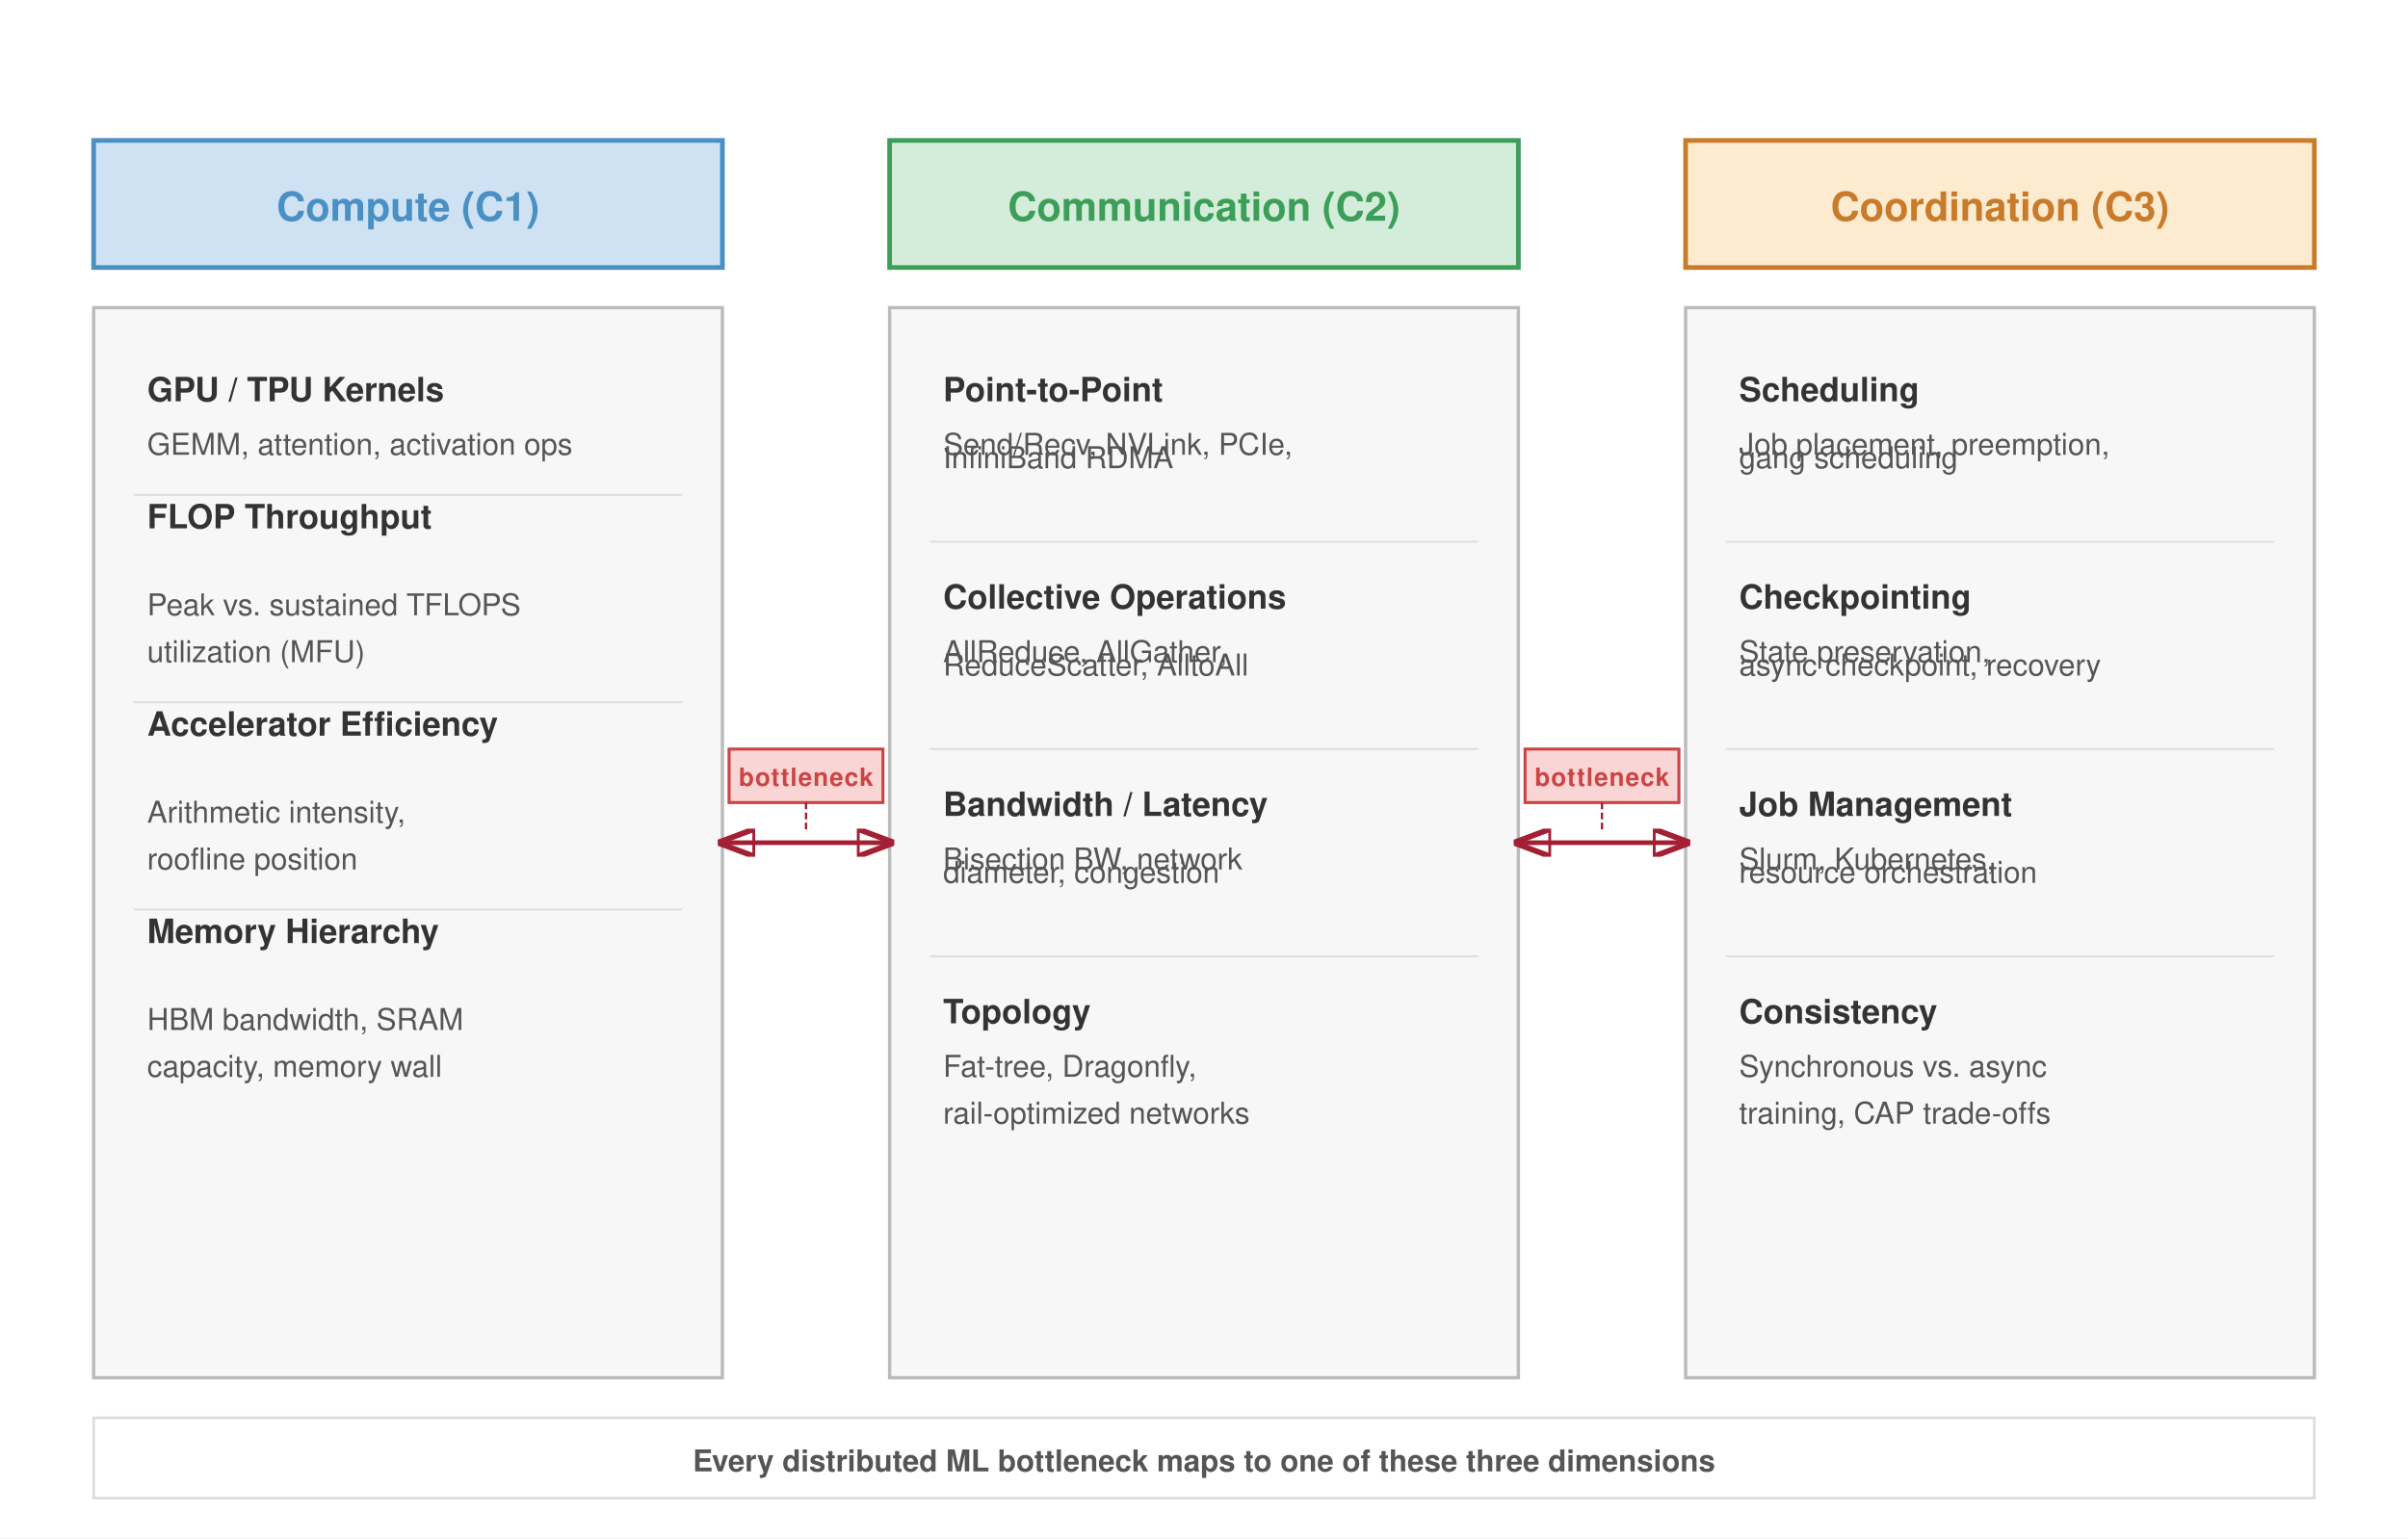
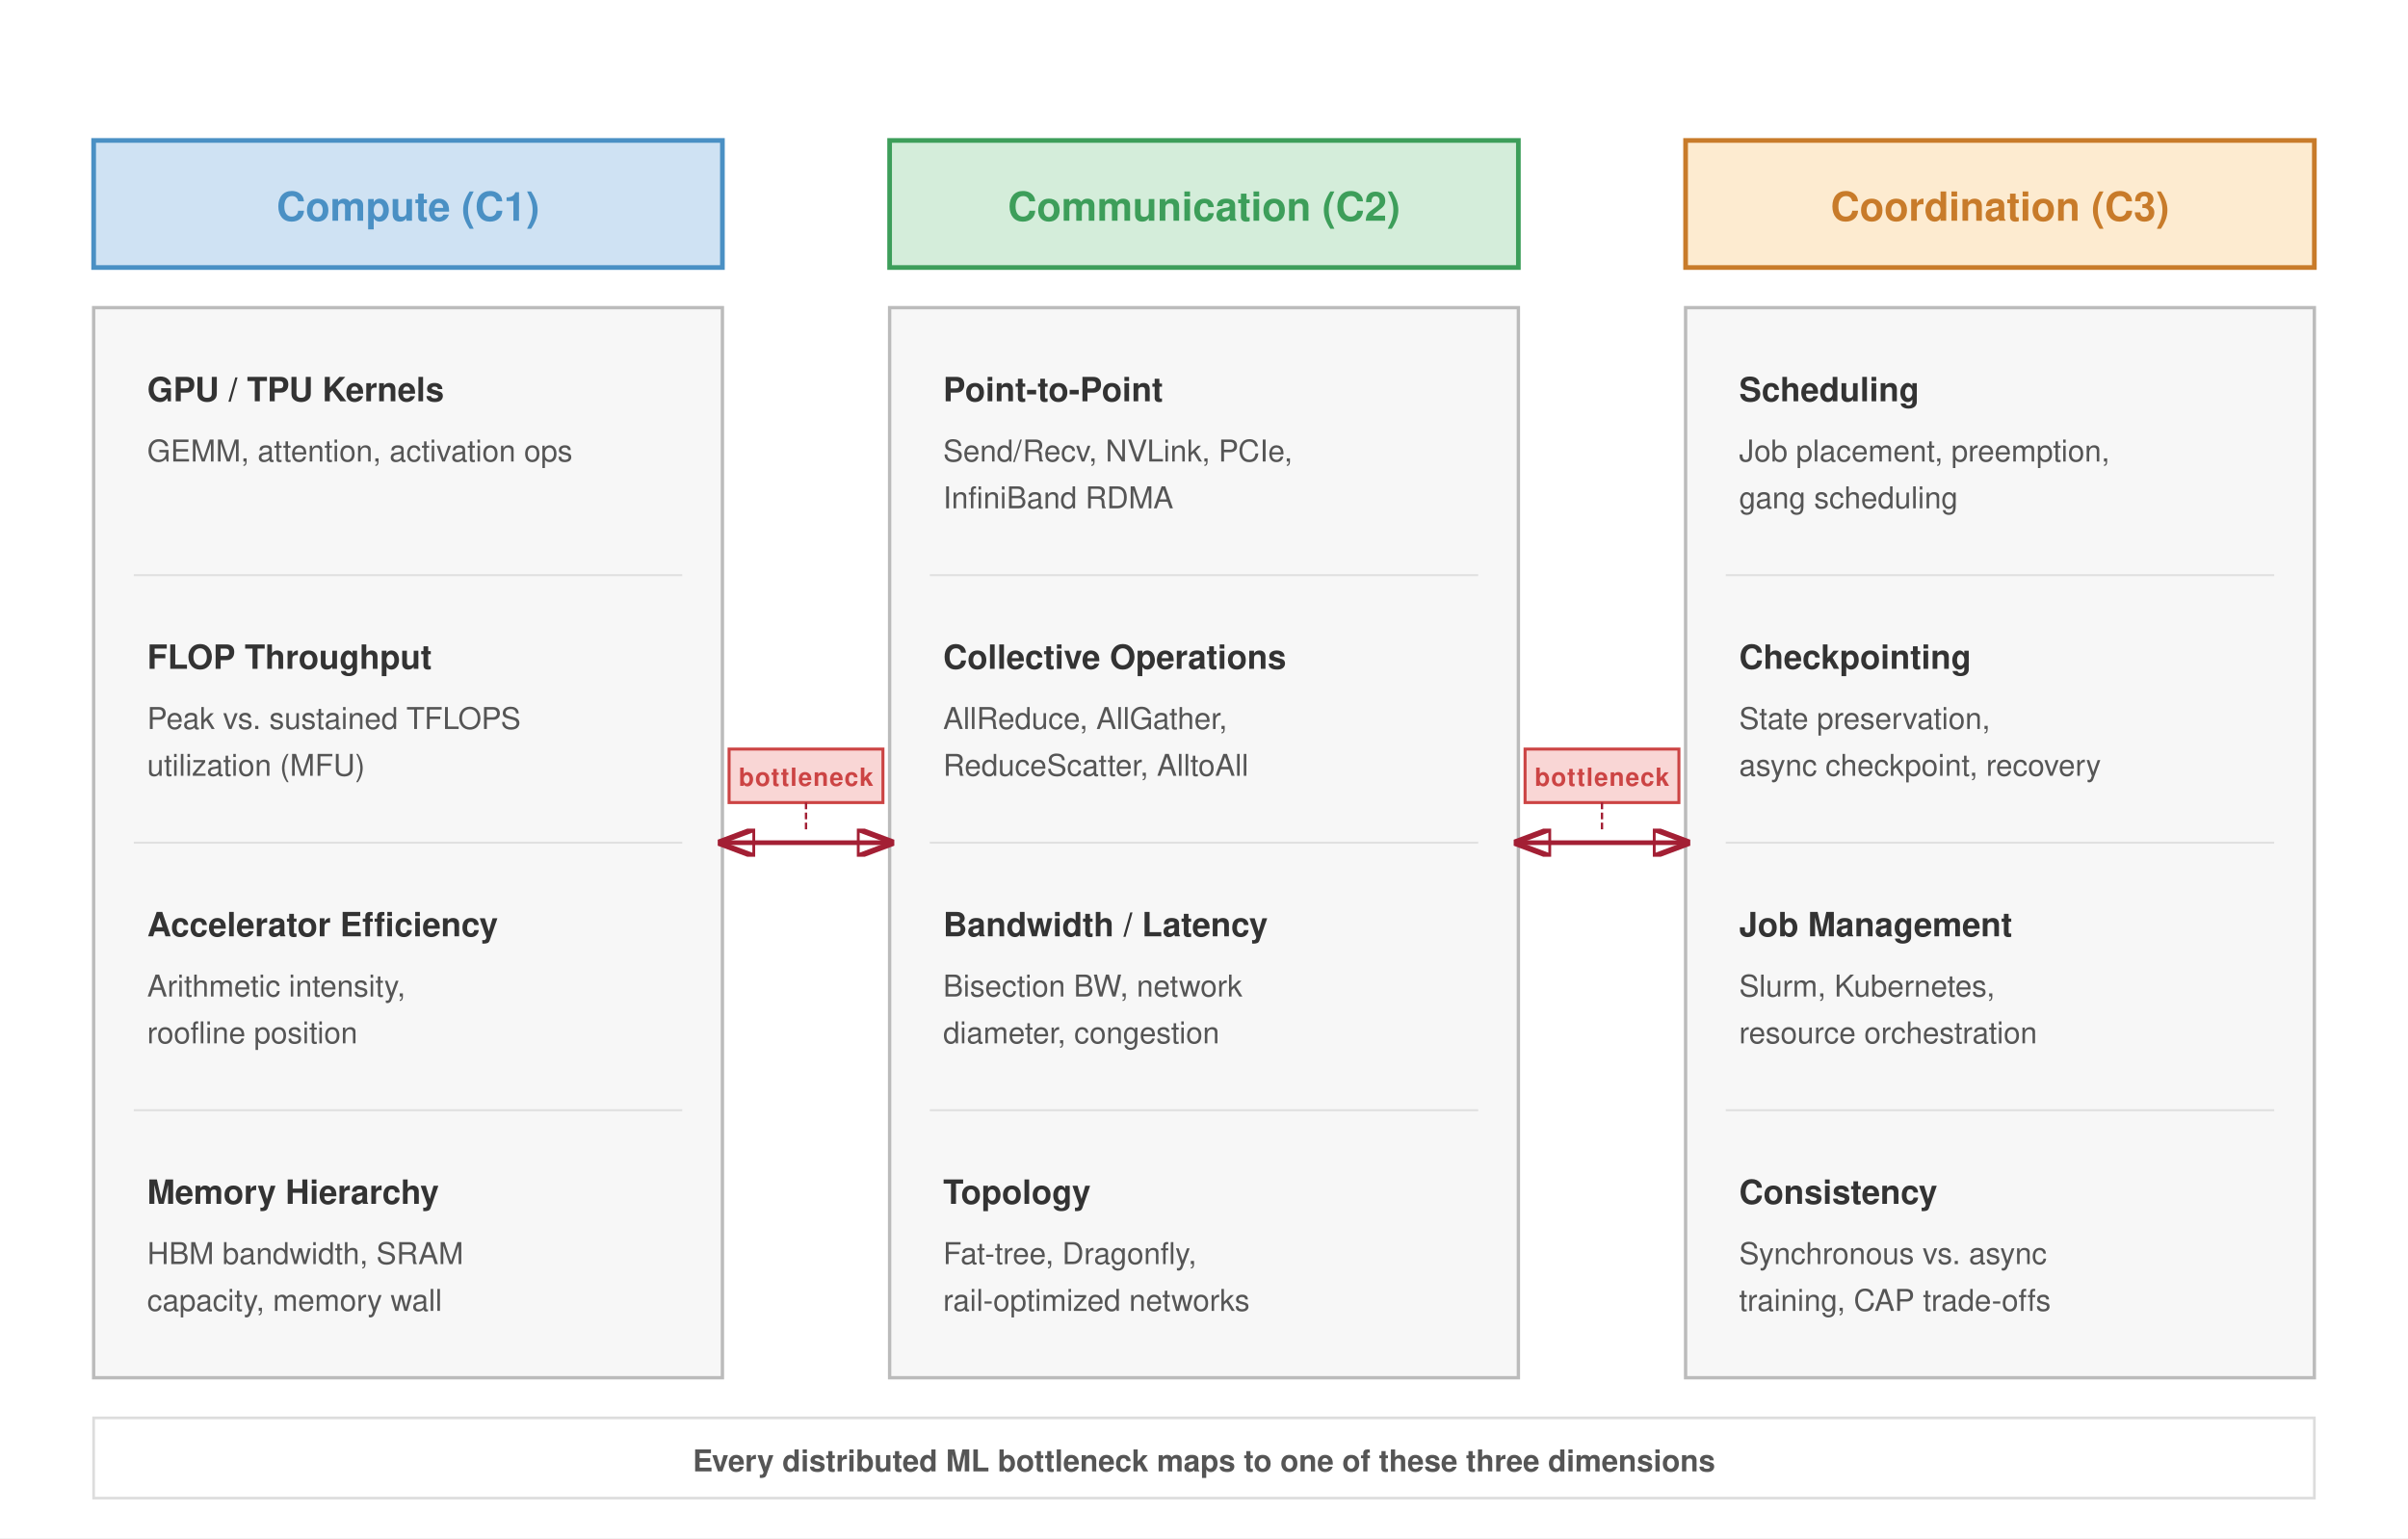
<svg xmlns="http://www.w3.org/2000/svg" viewBox="0 0 720 460" font-family="Helvetica Neue, Helvetica, Arial, sans-serif">
  <defs>
    <marker id="arr" markerWidth="8" markerHeight="6" refX="7" refY="3" orient="auto">
      <path d="M0,0 L8,3 L0,6 Z" fill="none" stroke="#a31f34" stroke-width="1.2" />
    </marker>
    <marker id="arr-rev" markerWidth="8" markerHeight="6" refX="1" refY="3" orient="auto">
      <path d="M8,0 L0,3 L8,6 Z" fill="none" stroke="#a31f34" stroke-width="1.2" />
    </marker>
  </defs>
  <rect width="720" height="460" fill="#fff" />
  <g transform="translate(28, 42)">
    <rect x="0" y="0" width="188" height="38" fill="#cfe2f3" stroke="#4a90c4" stroke-width="1.4" />
    <text x="94" y="24" text-anchor="middle" font-size="12" font-weight="700" fill="#4a90c4">Compute (C1)</text>
  </g>
  <g transform="translate(28, 92)">
    <rect x="0" y="0" width="188" height="320" fill="#f7f7f7" stroke="#bbb" stroke-width="1.0" />
    <text x="16" y="28" font-size="10" font-weight="700" fill="#333">GPU / TPU Kernels</text>
-     <text x="16" y="44" font-size="9" fill="#555">GEMM, attention, activation ops</text>
-     <line x1="12" y1="56" x2="176" y2="56" stroke="#e0e0e0" stroke-width="0.6" />
-     <text x="16" y="66.0" font-size="10" font-weight="700" fill="#333">FLOP Throughput</text>
-     <text x="16" y="92" font-size="9" fill="#555">Peak vs. sustained TFLOPS</text>
-     <text x="16" y="106" font-size="9" fill="#555">utilization (MFU)</text>
-     <line x1="12" y1="118" x2="176" y2="118" stroke="#e0e0e0" stroke-width="0.6" />
-     <text x="16" y="128.0" font-size="10" font-weight="700" fill="#333">Accelerator Efficiency</text>
-     <text x="16" y="154" font-size="9" fill="#555">Arithmetic intensity,</text>
-     <text x="16" y="168" font-size="9" fill="#555">roofline position</text>
-     <line x1="12" y1="180" x2="176" y2="180" stroke="#e0e0e0" stroke-width="0.6" />
-     <text x="16" y="190.0" font-size="10" font-weight="700" fill="#333">Memory Hierarchy</text>
-     <text x="16" y="216" font-size="9" fill="#555">HBM bandwidth, SRAM</text>
-     <text x="16" y="230" font-size="9" fill="#555">capacity, memory wall</text>
+     <text x="16" y="46" font-size="9" fill="#555">GEMM, attention, activation ops</text>
+     <line x1="12" y1="80" x2="176" y2="80" stroke="#e0e0e0" stroke-width="0.6" />
+     <text x="16" y="108" font-size="10" font-weight="700" fill="#333">FLOP Throughput</text>
+     <text x="16" y="126" font-size="9" fill="#555">Peak vs. sustained TFLOPS</text>
+     <text x="16" y="140" font-size="9" fill="#555">utilization (MFU)</text>
+     <line x1="12" y1="160" x2="176" y2="160" stroke="#e0e0e0" stroke-width="0.6" />
+     <text x="16" y="188" font-size="10" font-weight="700" fill="#333">Accelerator Efficiency</text>
+     <text x="16" y="206" font-size="9" fill="#555">Arithmetic intensity,</text>
+     <text x="16" y="220" font-size="9" fill="#555">roofline position</text>
+     <line x1="12" y1="240" x2="176" y2="240" stroke="#e0e0e0" stroke-width="0.6" />
+     <text x="16" y="268" font-size="10" font-weight="700" fill="#333">Memory Hierarchy</text>
+     <text x="16" y="286" font-size="9" fill="#555">HBM bandwidth, SRAM</text>
+     <text x="16" y="300" font-size="9" fill="#555">capacity, memory wall</text>
  </g>
  <g transform="translate(266, 42)">
    <rect x="0" y="0" width="188" height="38" fill="#d4edda" stroke="#3d9e5a" stroke-width="1.4" />
    <text x="94" y="24" text-anchor="middle" font-size="12" font-weight="700" fill="#3d9e5a">Communication (C2)</text>
  </g>
  <g transform="translate(266, 92)">
    <rect x="0" y="0" width="188" height="320" fill="#f7f7f7" stroke="#bbb" stroke-width="1.0" />
    <text x="16" y="28" font-size="10" font-weight="700" fill="#333">Point-to-Point</text>
-     <text x="16" y="44" font-size="9" fill="#555">Send/Recv, NVLink, PCIe,</text>
-     <text x="16" y="48.0" font-size="9" fill="#555">InfiniBand RDMA</text>
-     <line x1="12" y1="70" x2="176" y2="70" stroke="#e0e0e0" stroke-width="0.6" />
-     <text x="16" y="90" font-size="10" font-weight="700" fill="#333">Collective Operations</text>
-     <text x="16" y="106" font-size="9" fill="#555">AllReduce, AllGather,</text>
-     <text x="16" y="110.0" font-size="9" fill="#555">ReduceScatter, AlltoAll</text>
-     <line x1="12" y1="132" x2="176" y2="132" stroke="#e0e0e0" stroke-width="0.6" />
-     <text x="16" y="152" font-size="10" font-weight="700" fill="#333">Bandwidth / Latency</text>
-     <text x="16" y="168" font-size="9" fill="#555">Bisection BW, network</text>
-     <text x="16" y="172.0" font-size="9" fill="#555">diameter, congestion</text>
-     <line x1="12" y1="194" x2="176" y2="194" stroke="#e0e0e0" stroke-width="0.6" />
-     <text x="16" y="214" font-size="10" font-weight="700" fill="#333">Topology</text>
-     <text x="16" y="230" font-size="9" fill="#555">Fat-tree, Dragonfly,</text>
-     <text x="16" y="244" font-size="9" fill="#555">rail-optimized networks</text>
+     <text x="16" y="46" font-size="9" fill="#555">Send/Recv, NVLink, PCIe,</text>
+     <text x="16" y="60" font-size="9" fill="#555">InfiniBand RDMA</text>
+     <line x1="12" y1="80" x2="176" y2="80" stroke="#e0e0e0" stroke-width="0.6" />
+     <text x="16" y="108" font-size="10" font-weight="700" fill="#333">Collective Operations</text>
+     <text x="16" y="126" font-size="9" fill="#555">AllReduce, AllGather,</text>
+     <text x="16" y="140" font-size="9" fill="#555">ReduceScatter, AlltoAll</text>
+     <line x1="12" y1="160" x2="176" y2="160" stroke="#e0e0e0" stroke-width="0.6" />
+     <text x="16" y="188" font-size="10" font-weight="700" fill="#333">Bandwidth / Latency</text>
+     <text x="16" y="206" font-size="9" fill="#555">Bisection BW, network</text>
+     <text x="16" y="220" font-size="9" fill="#555">diameter, congestion</text>
+     <line x1="12" y1="240" x2="176" y2="240" stroke="#e0e0e0" stroke-width="0.6" />
+     <text x="16" y="268" font-size="10" font-weight="700" fill="#333">Topology</text>
+     <text x="16" y="286" font-size="9" fill="#555">Fat-tree, Dragonfly,</text>
+     <text x="16" y="300" font-size="9" fill="#555">rail-optimized networks</text>
  </g>
  <g transform="translate(504, 42)">
    <rect x="0" y="0" width="188" height="38" fill="#fdebd0" stroke="#c87b2a" stroke-width="1.4" />
    <text x="94" y="24" text-anchor="middle" font-size="12" font-weight="700" fill="#c87b2a">Coordination (C3)</text>
  </g>
  <g transform="translate(504, 92)">
    <rect x="0" y="0" width="188" height="320" fill="#f7f7f7" stroke="#bbb" stroke-width="1.0" />
    <text x="16" y="28" font-size="10" font-weight="700" fill="#333">Scheduling</text>
-     <text x="16" y="44" font-size="9" fill="#555">Job placement, preemption,</text>
-     <text x="16" y="48.0" font-size="9" fill="#555">gang scheduling</text>
-     <line x1="12" y1="70" x2="176" y2="70" stroke="#e0e0e0" stroke-width="0.6" />
-     <text x="16" y="90" font-size="10" font-weight="700" fill="#333">Checkpointing</text>
-     <text x="16" y="106" font-size="9" fill="#555">State preservation,</text>
-     <text x="16" y="110.0" font-size="9" fill="#555">async checkpoint, recovery</text>
-     <line x1="12" y1="132" x2="176" y2="132" stroke="#e0e0e0" stroke-width="0.6" />
-     <text x="16" y="152" font-size="10" font-weight="700" fill="#333">Job Management</text>
-     <text x="16" y="168" font-size="9" fill="#555">Slurm, Kubernetes,</text>
-     <text x="16" y="172.0" font-size="9" fill="#555">resource orchestration</text>
-     <line x1="12" y1="194" x2="176" y2="194" stroke="#e0e0e0" stroke-width="0.6" />
-     <text x="16" y="214" font-size="10" font-weight="700" fill="#333">Consistency</text>
-     <text x="16" y="230" font-size="9" fill="#555">Synchronous vs. async</text>
-     <text x="16" y="244" font-size="9" fill="#555">training, CAP trade-offs</text>
+     <text x="16" y="46" font-size="9" fill="#555">Job placement, preemption,</text>
+     <text x="16" y="60" font-size="9" fill="#555">gang scheduling</text>
+     <line x1="12" y1="80" x2="176" y2="80" stroke="#e0e0e0" stroke-width="0.6" />
+     <text x="16" y="108" font-size="10" font-weight="700" fill="#333">Checkpointing</text>
+     <text x="16" y="126" font-size="9" fill="#555">State preservation,</text>
+     <text x="16" y="140" font-size="9" fill="#555">async checkpoint, recovery</text>
+     <line x1="12" y1="160" x2="176" y2="160" stroke="#e0e0e0" stroke-width="0.6" />
+     <text x="16" y="188" font-size="10" font-weight="700" fill="#333">Job Management</text>
+     <text x="16" y="206" font-size="9" fill="#555">Slurm, Kubernetes,</text>
+     <text x="16" y="220" font-size="9" fill="#555">resource orchestration</text>
+     <line x1="12" y1="240" x2="176" y2="240" stroke="#e0e0e0" stroke-width="0.6" />
+     <text x="16" y="268" font-size="10" font-weight="700" fill="#333">Consistency</text>
+     <text x="16" y="286" font-size="9" fill="#555">Synchronous vs. async</text>
+     <text x="16" y="300" font-size="9" fill="#555">training, CAP trade-offs</text>
  </g>
  <rect x="218" y="224" width="46" height="16" fill="#f9d6d5" stroke="#c44" stroke-width="0.9" />
  <text x="241" y="235" text-anchor="middle" font-size="7.5" fill="#c44" font-weight="700" letter-spacing="0.3">bottleneck</text>
  <line x1="216" y1="252" x2="266" y2="252" stroke="#a31f34" stroke-width="1.4" marker-start="url(#arr-rev)" marker-end="url(#arr)" />
  <line x1="241" y1="240" x2="241" y2="249" stroke="#a31f34" stroke-width="0.7" stroke-dasharray="2,1" />
  <rect x="456" y="224" width="46" height="16" fill="#f9d6d5" stroke="#c44" stroke-width="0.9" />
  <text x="479" y="235" text-anchor="middle" font-size="7.5" fill="#c44" font-weight="700" letter-spacing="0.3">bottleneck</text>
  <line x1="454" y1="252" x2="504" y2="252" stroke="#a31f34" stroke-width="1.4" marker-start="url(#arr-rev)" marker-end="url(#arr)" />
  <line x1="479" y1="240" x2="479" y2="249" stroke="#a31f34" stroke-width="0.7" stroke-dasharray="2,1" />
  <rect x="28" y="424" width="664" height="24" fill="#fff" stroke="#ddd" stroke-width="0.8" />
  <text x="360" y="440" text-anchor="middle" font-size="9" fill="#555" font-weight="600">Every distributed ML bottleneck maps to one of these three dimensions</text>
</svg>
